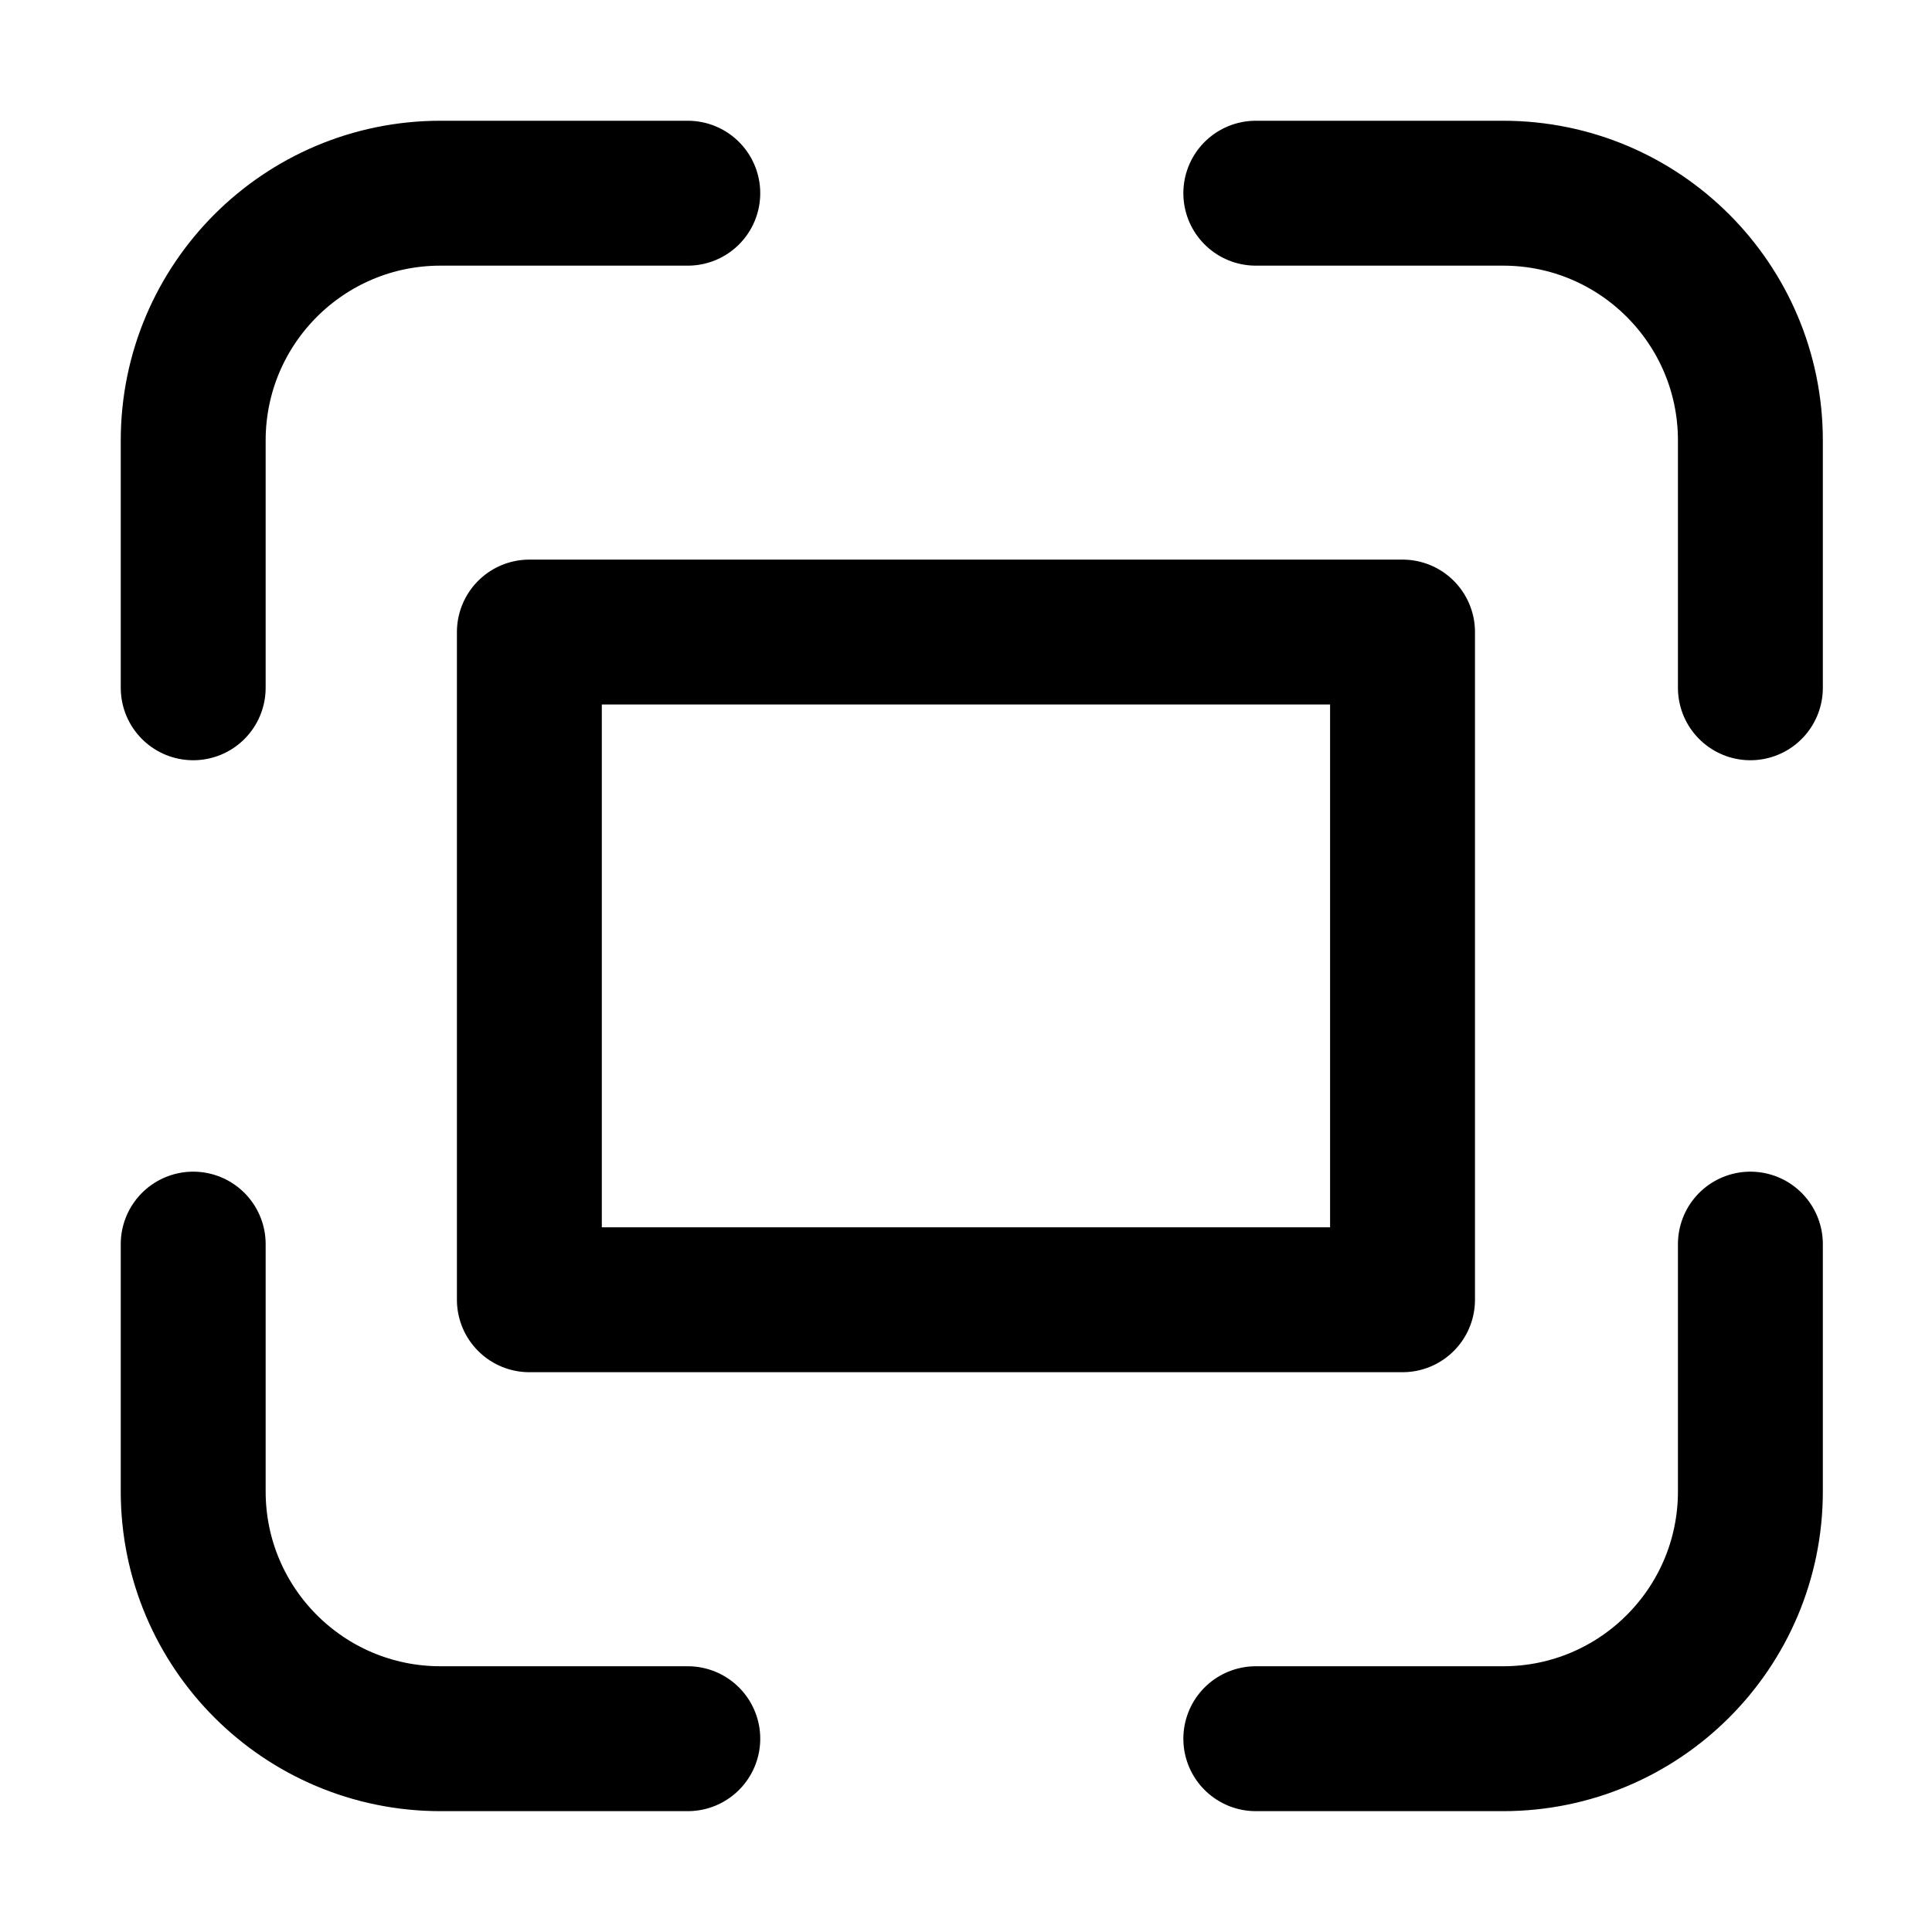
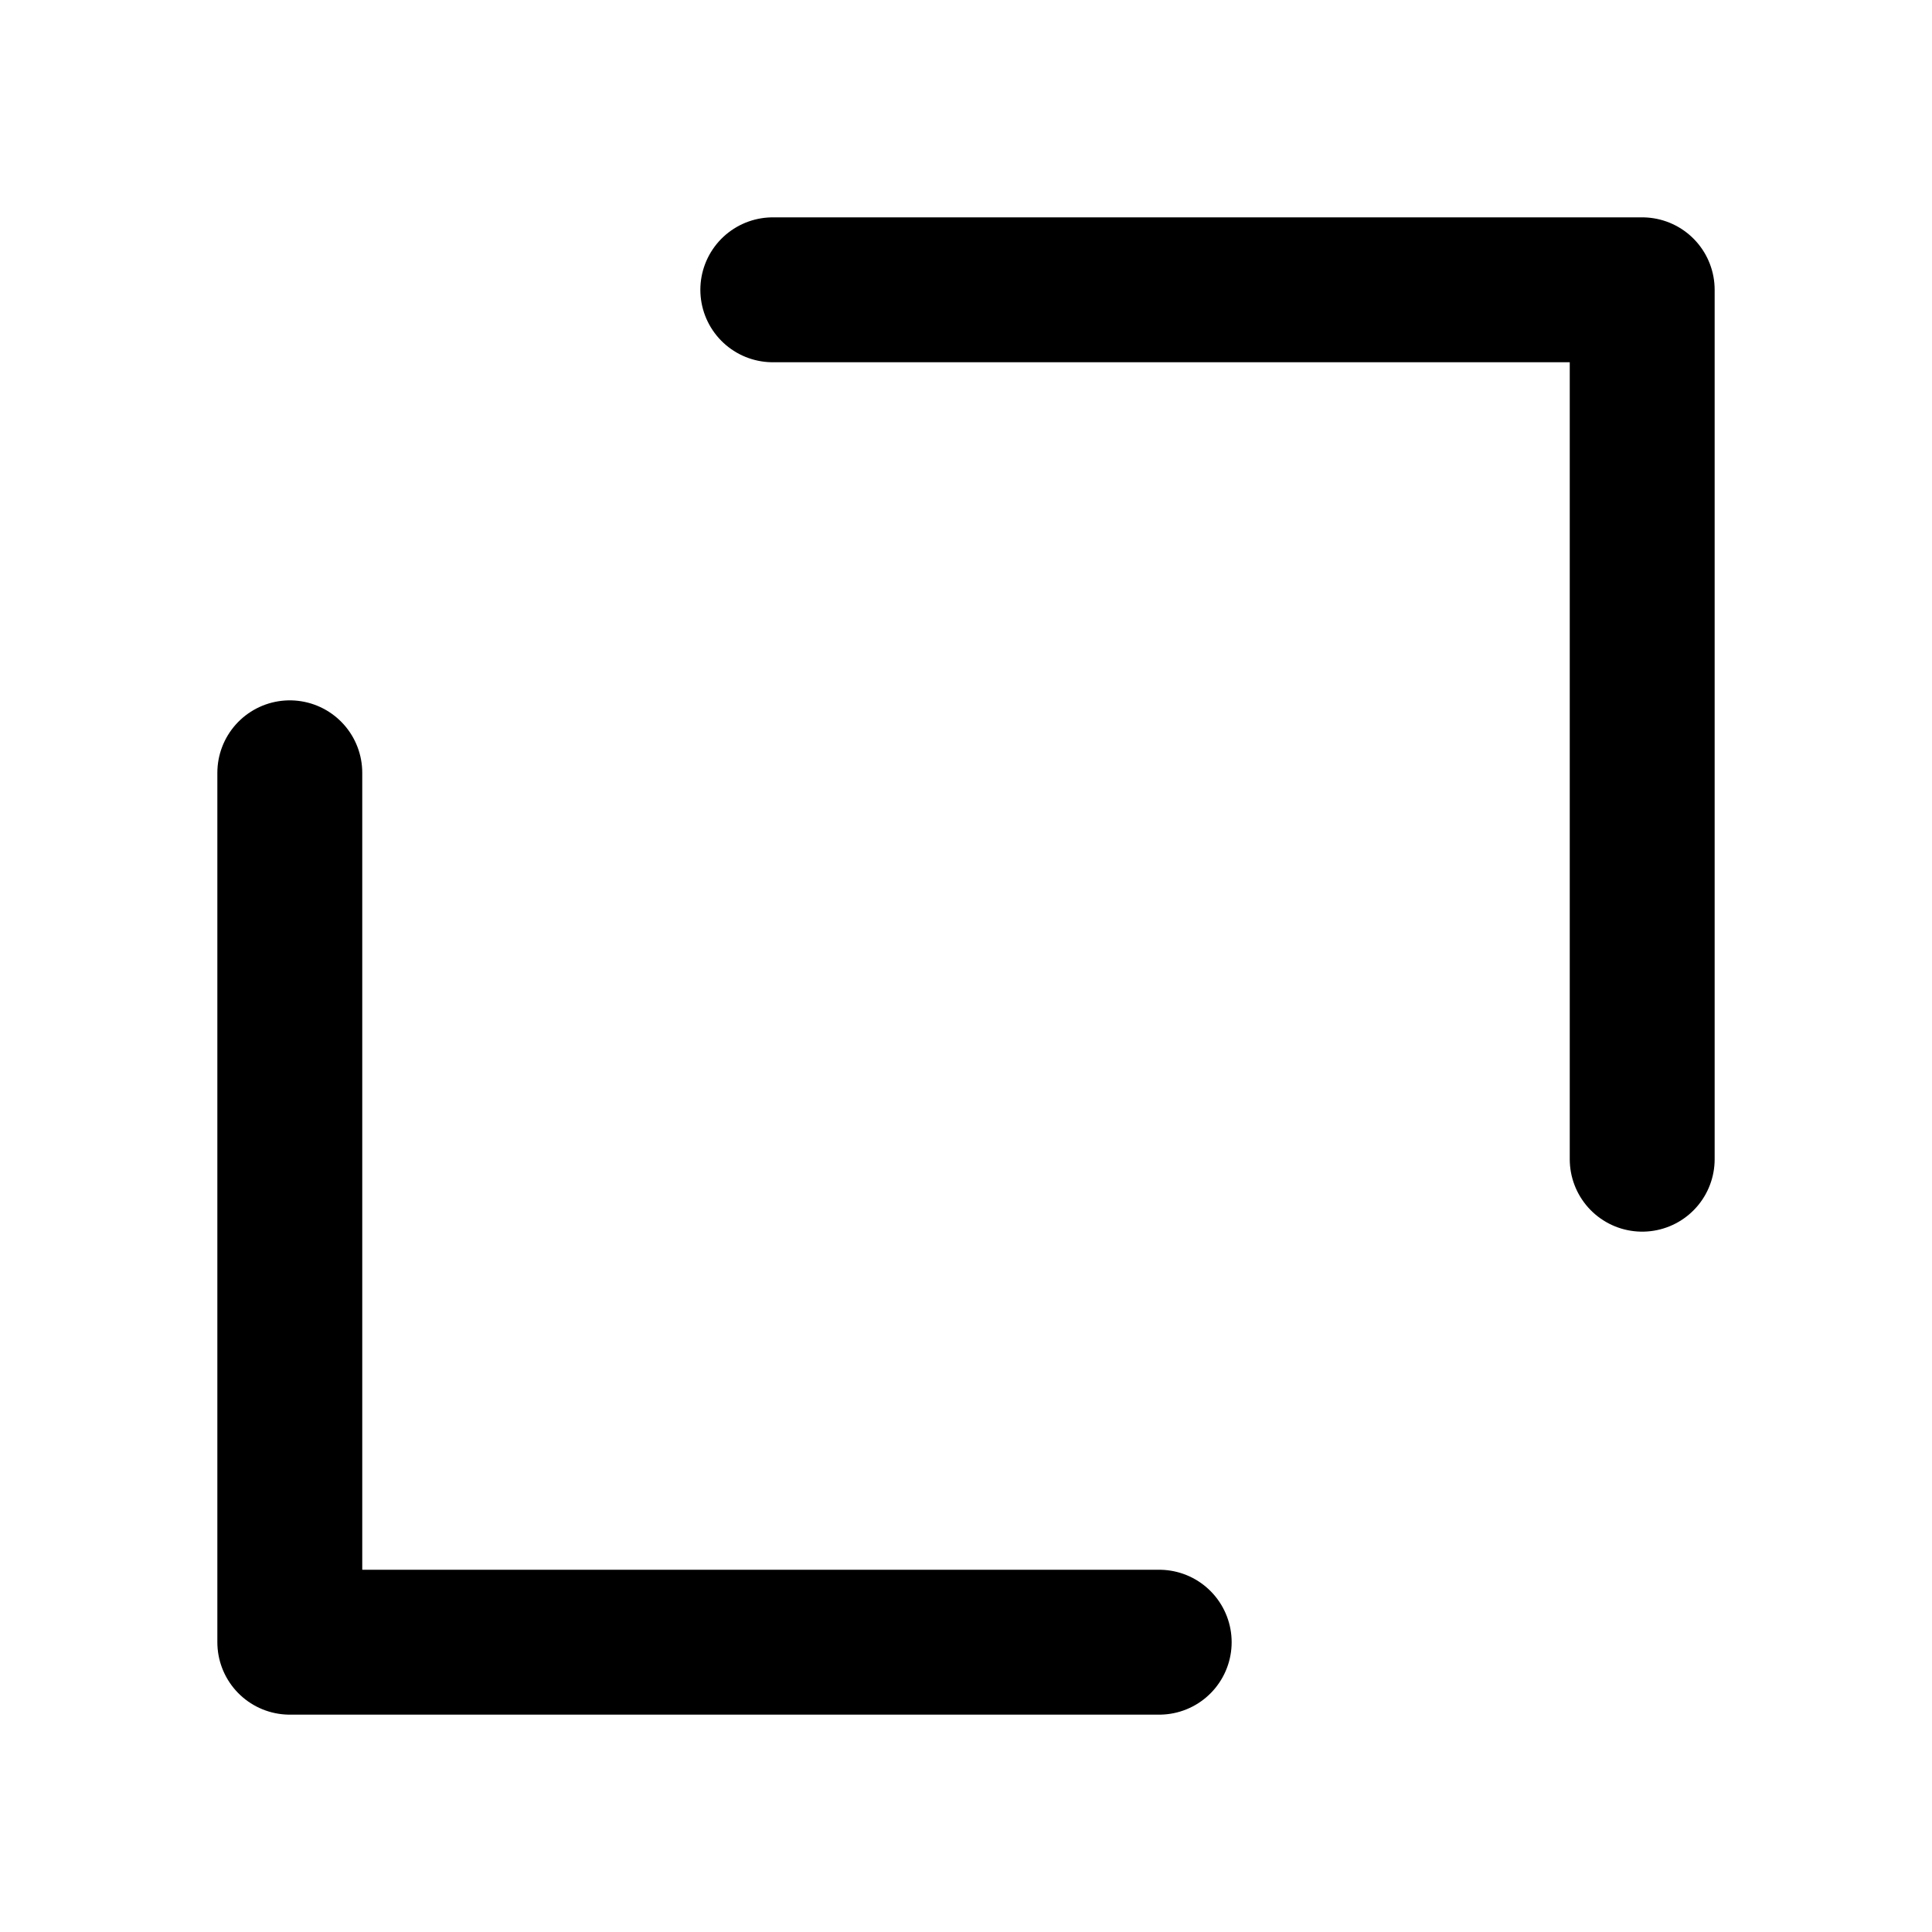
<svg xmlns="http://www.w3.org/2000/svg" width="20" height="20" viewBox="0 0 20 20" fill="none">
-   <path d="M2 7.12V4.56C2 3.146 3.146 2 4.56 2H7.12" stroke="currentColor" stroke-width="1.5" stroke-linecap="round" stroke-linejoin="round" />
-   <path d="M13 2H15.56C16.974 2 18.12 3.146 18.12 4.56V7.12" stroke="currentColor" stroke-width="1.5" stroke-linecap="round" stroke-linejoin="round" />
-   <path d="M18.12 12.879V15.439C18.12 16.853 16.974 17.999 15.56 17.999H13" stroke="currentColor" stroke-width="1.5" stroke-linecap="round" stroke-linejoin="round" />
-   <path d="M7.12 17.999H4.56C3.146 17.999 2 16.853 2 15.439V12.879" stroke="currentColor" stroke-width="1.5" stroke-linecap="round" stroke-linejoin="round" />
-   <path d="M14.519 6.543H5.48V13.455H14.519V6.543Z" stroke="currentColor" stroke-width="1.5" stroke-linecap="round" stroke-linejoin="round" />
+   <path d="M3 8V17H12" stroke="currentColor" stroke-width="1.5" stroke-linecap="round" stroke-linejoin="round" />
+   <path d="M17 12V3H8" stroke="currentColor" stroke-width="1.5" stroke-linecap="round" stroke-linejoin="round" />
</svg>
